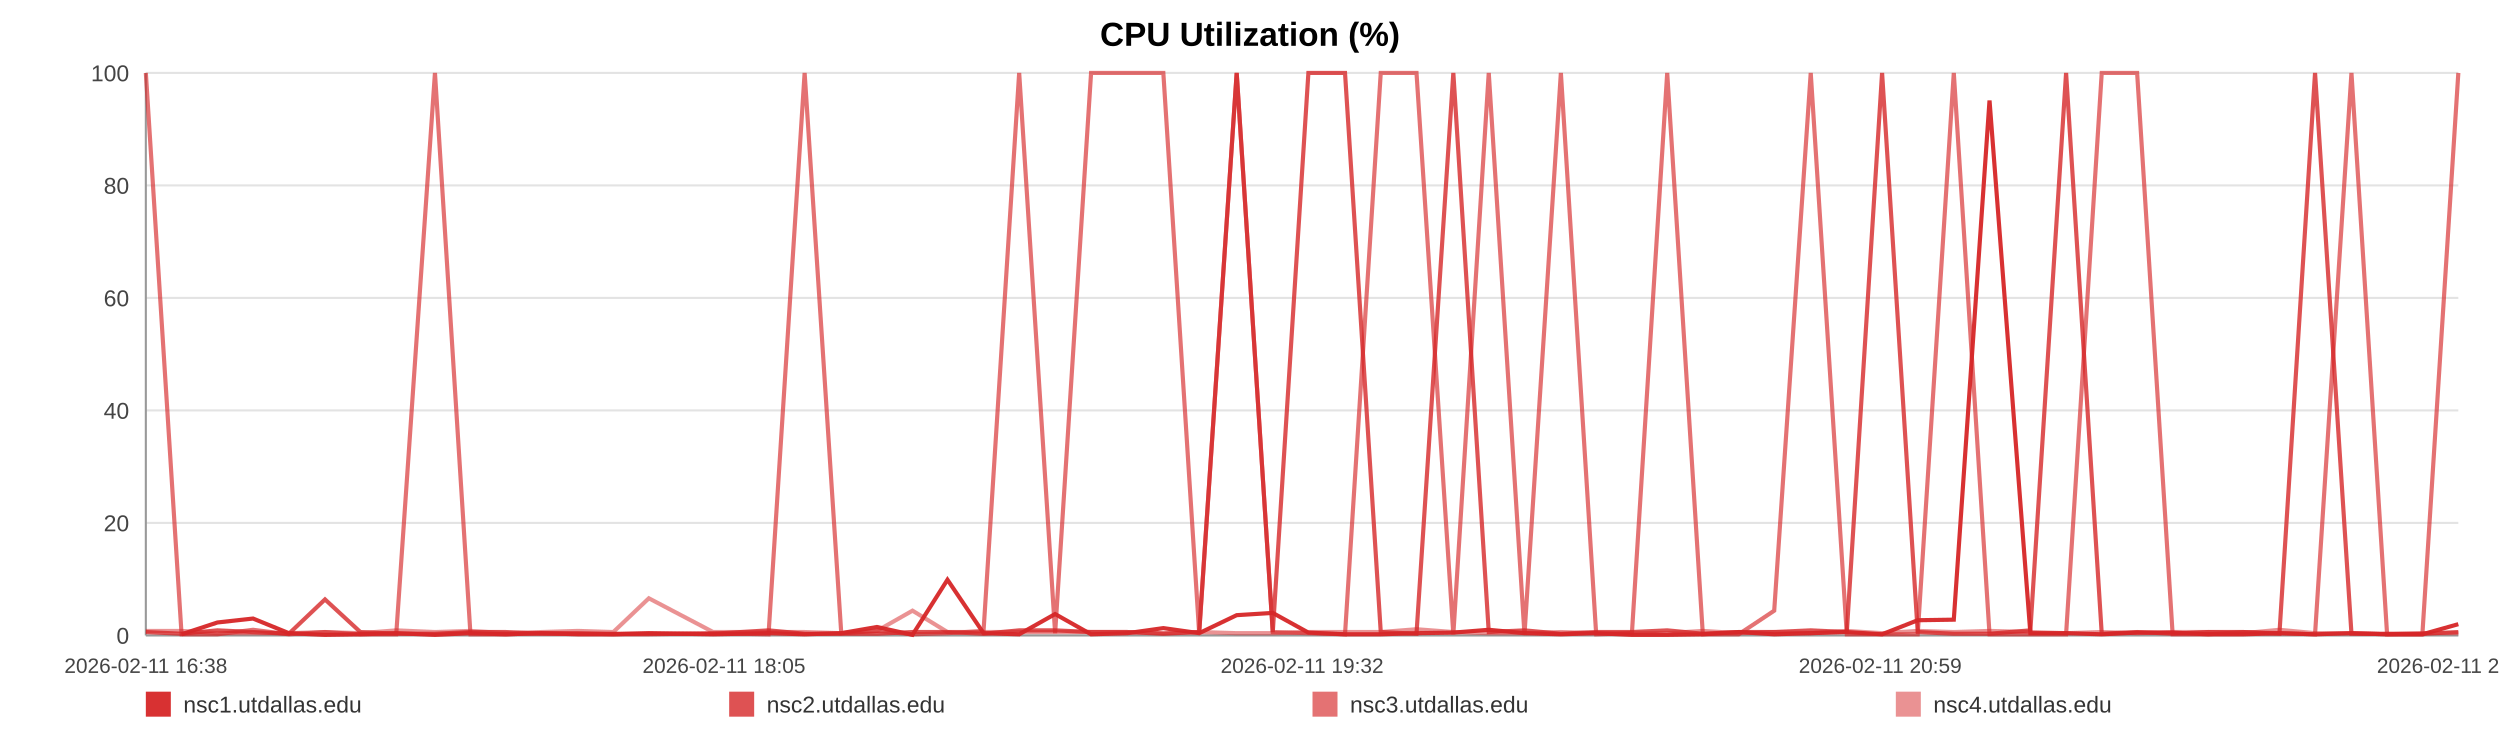
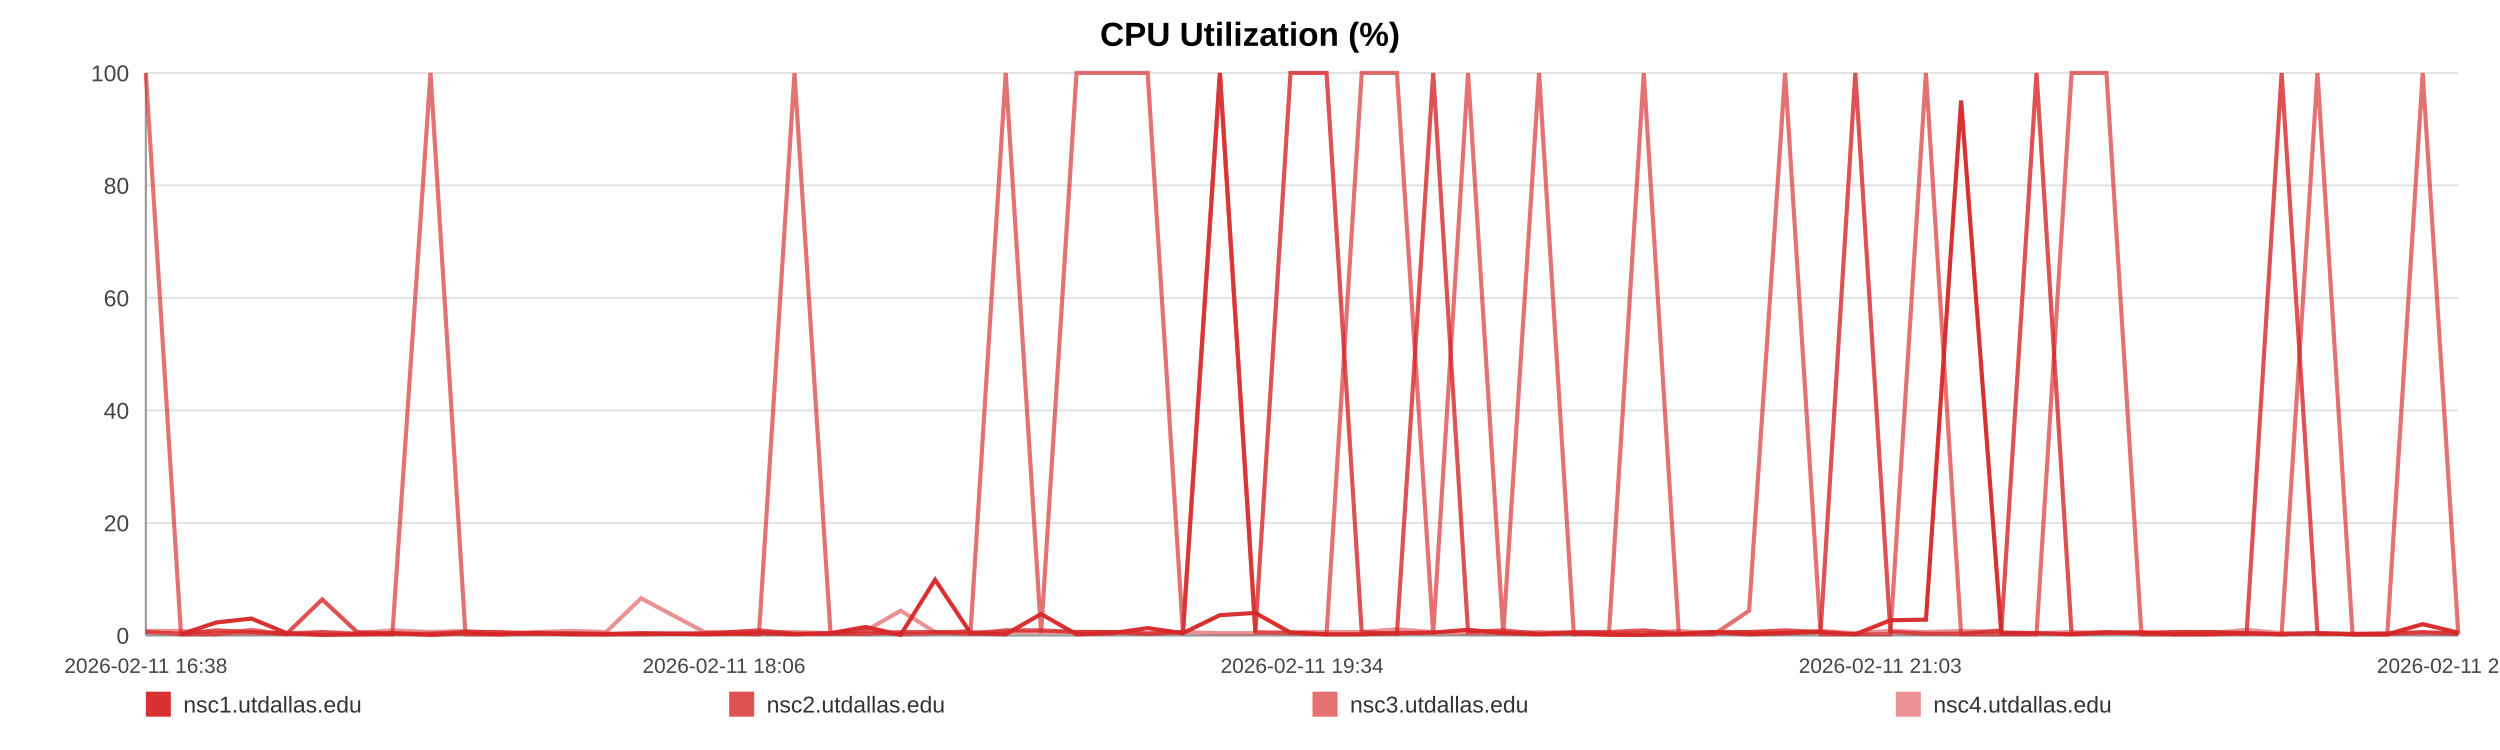
<svg xmlns="http://www.w3.org/2000/svg" width="1200" height="360" viewBox="0 0 1200 360" role="img" aria-label="CPU Utilization (%)">
  <rect width="100%" height="100%" fill="#ffffff" />
  <text x="600.0" y="22" text-anchor="middle" font-size="16" font-family="Arial, Helvetica, sans-serif" font-weight="bold">CPU Utilization (%)</text>
  <line x1="70" y1="35.00" x2="1180" y2="35.00" stroke="#e3e3e3" stroke-width="1" />
  <text x="62" y="39.00" text-anchor="end" font-size="11" fill="#444" font-family="Arial, Helvetica, sans-serif">100</text>
  <line x1="70" y1="89.00" x2="1180" y2="89.00" stroke="#e3e3e3" stroke-width="1" />
  <text x="62" y="93.00" text-anchor="end" font-size="11" fill="#444" font-family="Arial, Helvetica, sans-serif">80</text>
  <line x1="70" y1="143.00" x2="1180" y2="143.00" stroke="#e3e3e3" stroke-width="1" />
  <text x="62" y="147.00" text-anchor="end" font-size="11" fill="#444" font-family="Arial, Helvetica, sans-serif">60</text>
  <line x1="70" y1="197.00" x2="1180" y2="197.00" stroke="#e3e3e3" stroke-width="1" />
  <text x="62" y="201.00" text-anchor="end" font-size="11" fill="#444" font-family="Arial, Helvetica, sans-serif">40</text>
  <line x1="70" y1="251.00" x2="1180" y2="251.00" stroke="#e3e3e3" stroke-width="1" />
  <text x="62" y="255.00" text-anchor="end" font-size="11" fill="#444" font-family="Arial, Helvetica, sans-serif">20</text>
  <line x1="70" y1="305.00" x2="1180" y2="305.00" stroke="#e3e3e3" stroke-width="1" />
  <text x="62" y="309.00" text-anchor="end" font-size="11" fill="#444" font-family="Arial, Helvetica, sans-serif">0</text>
  <line x1="70" y1="35" x2="70" y2="305" stroke="#999" />
  <line x1="70" y1="305" x2="1180" y2="305" stroke="#999" />
  <text x="70.00" y="323" text-anchor="middle" font-size="10" fill="#444" font-family="Arial, Helvetica, sans-serif">2026-02-11 16:38</text>
-   <text x="347.50" y="323" text-anchor="middle" font-size="10" fill="#444" font-family="Arial, Helvetica, sans-serif">2026-02-11 18:05</text>
-   <text x="625.00" y="323" text-anchor="middle" font-size="10" fill="#444" font-family="Arial, Helvetica, sans-serif">2026-02-11 19:32</text>
-   <text x="902.50" y="323" text-anchor="middle" font-size="10" fill="#444" font-family="Arial, Helvetica, sans-serif">2026-02-11 20:59</text>
-   <text x="1180.00" y="323" text-anchor="middle" font-size="10" fill="#444" font-family="Arial, Helvetica, sans-serif">2026-02-11 22:26</text>
-   <polyline fill="none" stroke="#d62728" stroke-opacity="0.95" stroke-width="2" points="87.15,304.46 104.36,298.79 121.46,296.90 138.67,303.92 155.99,304.73 172.98,304.46 190.19,303.92 208.78,304.73 225.82,303.92 242.87,304.46 259.92,303.92 277.34,304.46 294.39,304.46 311.44,303.92 342.30,304.46 368.90,303.92 386.22,304.46 403.80,303.92 420.90,300.95 438.00,304.73 454.78,278.27 472.10,303.92 489.20,304.46 506.46,294.74 523.72,304.46 541.19,303.92 558.40,301.49 575.61,303.92 593.61,295.28 610.93,294.20 628.03,303.65 645.61,304.46 662.76,304.46 679.92,303.92 697.60,303.65 714.60,302.30 731.75,303.92 749.22,304.46 766.17,303.92 783.32,304.73 800.26,304.73 817.36,304.46 834.57,303.38 851.62,304.46 869.15,303.92 886.46,303.38 903.40,304.46 920.50,297.71 937.82,297.44 954.97,48.23 974.57,303.92 991.72,303.92 1008.83,304.46 1025.82,303.65 1042.87,303.65 1059.87,304.46 1076.91,304.46 1094.12,303.92 1111.22,304.46 1128.70,303.92 1145.80,304.46 1162.74,304.46 1180.00,299.60" />
-   <polyline fill="none" stroke="#d62728" stroke-opacity="0.80" stroke-width="2" points="70.00,303.38 87.15,304.19 104.36,302.57 121.46,303.38 138.67,304.19 155.99,287.72 172.98,303.38 190.19,304.19 208.78,304.19 225.82,303.38 242.87,303.38 259.92,304.19 277.34,304.19 294.39,304.19 311.44,304.19 342.30,304.19 368.90,302.57 386.22,304.19 403.80,304.19 420.90,304.19 438.00,303.38 454.78,303.38 472.10,304.19 489.20,302.57 506.46,302.57 523.72,303.38 541.19,303.38 558.40,304.19 575.61,303.38 593.61,35.00 610.93,303.38 628.03,35.00 645.61,35.00 662.76,303.38 679.92,304.19 697.60,35.00 714.60,303.38 731.75,302.57 749.22,304.19 766.17,303.38 783.32,303.38 800.26,302.57 817.36,304.19 834.57,303.38 851.62,303.38 869.15,302.57 886.46,303.38 903.40,35.00 920.50,303.38 937.82,304.19 954.97,304.19 974.57,302.57 991.72,35.00 1008.83,304.19 1025.82,303.38 1042.87,304.19 1059.87,303.38 1076.91,303.38 1094.12,304.19 1111.22,35.00 1128.70,304.19 1145.80,304.19 1162.74,304.19 1180.00,303.38" />
-   <polyline fill="none" stroke="#d62728" stroke-opacity="0.65" stroke-width="2" points="70.00,35.00 87.15,304.46 104.36,304.46 121.46,302.30 138.67,304.46 155.99,303.38 172.98,304.46 190.19,304.46 208.78,35.00 225.82,304.46 242.87,304.46 259.92,303.92 277.34,303.92 294.39,304.46 311.44,304.46 342.30,303.92 368.90,304.46 386.22,35.00 403.80,303.92 420.90,302.84 438.00,304.46 454.78,303.92 472.10,302.84 489.20,35.00 506.46,303.92 523.72,35.00 541.19,35.00 558.40,35.00 575.61,303.92 593.61,35.00 610.93,303.38 628.03,303.92 645.61,304.46 662.76,35.00 679.92,35.00 697.60,304.46 714.60,35.00 731.75,304.46 749.22,35.00 766.17,304.46 783.32,303.92 800.26,35.00 817.36,304.46 834.57,304.46 851.62,293.12 869.15,35.00 886.46,304.46 903.40,304.46 920.50,304.46 937.82,35.00 954.97,304.46 974.57,304.46 991.72,304.46 1008.83,35.00 1025.82,35.00 1042.87,304.46 1059.87,304.46 1076.91,303.38 1094.12,303.92 1111.22,304.46 1128.70,35.00 1145.80,304.46 1162.74,304.46 1180.00,35.00" />
-   <polyline fill="none" stroke="#d62728" stroke-opacity="0.50" stroke-width="2" points="70.00,302.84 87.15,302.84 104.36,303.92 121.46,303.92 138.67,303.92 155.99,303.38 172.98,303.92 190.19,302.57 208.78,303.38 225.82,302.84 242.87,303.92 259.92,303.38 277.34,302.84 294.39,303.38 311.44,287.18 342.30,303.38 368.90,303.38 386.22,303.38 403.80,303.92 420.90,302.84 438.00,293.12 454.78,303.38 472.10,303.38 489.20,303.38 506.46,303.38 523.72,303.38 541.19,303.38 558.40,303.92 575.61,303.38 593.61,303.92 610.93,303.92 628.03,303.38 645.61,303.38 662.76,303.38 679.92,302.03 697.60,303.38 714.60,303.92 731.75,303.92 749.22,303.38 766.17,303.92 783.32,303.92 800.26,303.92 817.36,302.84 834.57,303.92 851.62,303.38 869.15,303.92 886.46,302.84 903.40,303.92 920.50,302.84 937.82,303.38 954.97,302.84 974.57,303.38 991.72,303.92 1008.83,303.38 1025.82,303.92 1042.87,303.38 1059.87,303.38 1076.91,303.92 1094.12,302.30 1111.22,303.92 1128.70,303.92 1145.80,304.46 1162.74,303.92 1180.00,303.92" />
+   <text x="347.50" y="323" text-anchor="middle" font-size="10" fill="#444" font-family="Arial, Helvetica, sans-serif">2026-02-11 18:06</text>
+   <text x="625.00" y="323" text-anchor="middle" font-size="10" fill="#444" font-family="Arial, Helvetica, sans-serif">2026-02-11 19:34</text>
+   <text x="902.50" y="323" text-anchor="middle" font-size="10" fill="#444" font-family="Arial, Helvetica, sans-serif">2026-02-11 21:03</text>
+   <text x="1180.00" y="323" text-anchor="middle" font-size="10" fill="#444" font-family="Arial, Helvetica, sans-serif">2026-02-11 22:31</text>
+   <polyline fill="none" stroke="#d62728" stroke-opacity="0.95" stroke-width="2" points="86.89,304.46 103.83,298.79 120.67,296.90 137.61,303.92 154.66,304.73 171.39,304.46 188.34,303.92 206.64,304.73 223.42,303.92 240.21,304.46 257.00,303.92 274.15,304.46 290.93,304.46 307.72,303.92 338.10,304.46 364.30,303.92 381.35,304.46 398.65,303.92 415.49,300.95 432.33,304.73 448.85,278.27 465.90,303.92 482.74,304.46 499.73,294.74 516.73,304.46 533.93,303.92 550.88,301.49 567.82,303.92 585.55,295.28 602.59,294.20 619.43,303.65 636.74,304.46 653.63,304.46 670.52,303.92 687.93,303.65 704.67,302.30 721.56,303.92 738.76,304.46 755.44,303.92 772.33,304.73 789.01,304.73 805.85,304.46 822.79,303.38 839.58,304.46 856.84,303.92 873.88,303.38 890.56,304.46 907.40,297.71 924.45,297.44 941.34,48.23 960.64,303.92 977.53,303.92 994.36,304.46 1011.10,303.65 1027.88,303.65 1044.62,304.46 1061.40,304.46 1078.34,303.92 1095.18,304.46 1112.39,303.92 1129.22,304.46 1145.91,304.46 1162.90,299.60 1180.00,303.65" />
+   <polyline fill="none" stroke="#d62728" stroke-opacity="0.80" stroke-width="2" points="70.00,303.38 86.89,304.19 103.83,302.57 120.67,303.38 137.61,304.19 154.66,287.72 171.39,303.38 188.34,304.19 206.64,304.19 223.42,303.38 240.21,303.38 257.00,304.19 274.15,304.19 290.93,304.19 307.72,304.19 338.10,304.19 364.30,302.57 381.35,304.19 398.65,304.19 415.49,304.19 432.33,303.38 448.85,303.38 465.90,304.19 482.74,302.57 499.73,302.57 516.73,303.38 533.93,303.38 550.88,304.19 567.82,303.38 585.55,35.00 602.59,303.38 619.43,35.00 636.74,35.00 653.63,303.38 670.52,304.19 687.93,35.00 704.67,303.38 721.56,302.57 738.76,304.19 755.44,303.38 772.33,303.38 789.01,302.57 805.85,304.19 822.79,303.38 839.58,303.38 856.84,302.57 873.88,303.38 890.56,35.00 907.40,303.38 924.45,304.19 941.34,304.19 960.64,302.57 977.53,35.00 994.36,304.19 1011.10,303.38 1027.88,304.19 1044.62,303.38 1061.40,303.38 1078.34,304.19 1095.18,35.00 1112.39,304.19 1129.22,304.19 1145.91,304.19 1162.90,303.38 1180.00,304.19" />
+   <polyline fill="none" stroke="#d62728" stroke-opacity="0.65" stroke-width="2" points="70.00,35.00 86.89,304.46 103.83,304.46 120.67,302.30 137.61,304.46 154.66,303.38 171.39,304.46 188.34,304.46 206.64,35.00 223.42,304.46 240.21,304.46 257.00,303.92 274.15,303.92 290.93,304.46 307.72,304.46 338.10,303.92 364.30,304.46 381.35,35.00 398.65,303.92 415.49,302.84 432.33,304.46 448.85,303.92 465.90,302.84 482.74,35.00 499.73,303.92 516.73,35.00 533.93,35.00 550.88,35.00 567.82,303.92 585.55,35.00 602.59,303.38 619.43,303.92 636.74,304.46 653.63,35.00 670.52,35.00 687.93,304.46 704.67,35.00 721.56,304.46 738.76,35.00 755.44,304.46 772.33,303.92 789.01,35.00 805.85,304.46 822.79,304.46 839.58,293.12 856.84,35.00 873.88,304.46 890.56,304.46 907.40,304.46 924.45,35.00 941.34,304.46 960.64,304.46 977.53,304.46 994.36,35.00 1011.10,35.00 1027.88,304.46 1044.62,304.46 1061.40,303.38 1078.34,303.92 1095.18,304.46 1112.39,35.00 1129.22,304.46 1145.91,304.46 1162.90,35.00 1180.00,304.46" />
+   <polyline fill="none" stroke="#d62728" stroke-opacity="0.50" stroke-width="2" points="70.00,302.84 86.89,302.84 103.83,303.92 120.67,303.92 137.61,303.92 154.66,303.38 171.39,303.92 188.34,302.57 206.64,303.38 223.42,302.84 240.21,303.92 257.00,303.38 274.15,302.84 290.93,303.38 307.72,287.18 338.10,303.38 364.30,303.38 381.35,303.38 398.65,303.92 415.49,302.84 432.33,293.12 448.85,303.38 465.90,303.38 482.74,303.38 499.73,303.38 516.73,303.38 533.93,303.38 550.88,303.92 567.82,303.38 585.55,303.92 602.59,303.92 619.43,303.38 636.74,303.38 653.63,303.38 670.52,302.03 687.93,303.38 704.67,303.92 721.56,303.92 738.76,303.38 755.44,303.92 772.33,303.92 789.01,303.92 805.85,302.84 822.79,303.92 839.58,303.38 856.84,303.92 873.88,302.84 890.56,303.92 907.40,302.84 924.45,303.38 941.34,302.84 960.64,303.38 977.53,303.92 994.36,303.38 1011.10,303.92 1027.88,303.38 1044.62,303.38 1061.40,303.92 1078.34,302.30 1095.18,303.92 1112.39,303.92 1129.22,304.46 1145.91,303.92 1162.90,303.92 1180.00,303.92" />
  <rect x="70" y="332" width="12" height="12" fill="#d62728" fill-opacity="0.95" />
  <text x="88" y="342" font-size="11" fill="#333" font-family="Arial, Helvetica, sans-serif">nsc1.utdallas.edu</text>
  <rect x="350" y="332" width="12" height="12" fill="#d62728" fill-opacity="0.80" />
  <text x="368" y="342" font-size="11" fill="#333" font-family="Arial, Helvetica, sans-serif">nsc2.utdallas.edu</text>
  <rect x="630" y="332" width="12" height="12" fill="#d62728" fill-opacity="0.65" />
  <text x="648" y="342" font-size="11" fill="#333" font-family="Arial, Helvetica, sans-serif">nsc3.utdallas.edu</text>
  <rect x="910" y="332" width="12" height="12" fill="#d62728" fill-opacity="0.50" />
  <text x="928" y="342" font-size="11" fill="#333" font-family="Arial, Helvetica, sans-serif">nsc4.utdallas.edu</text>
</svg>
